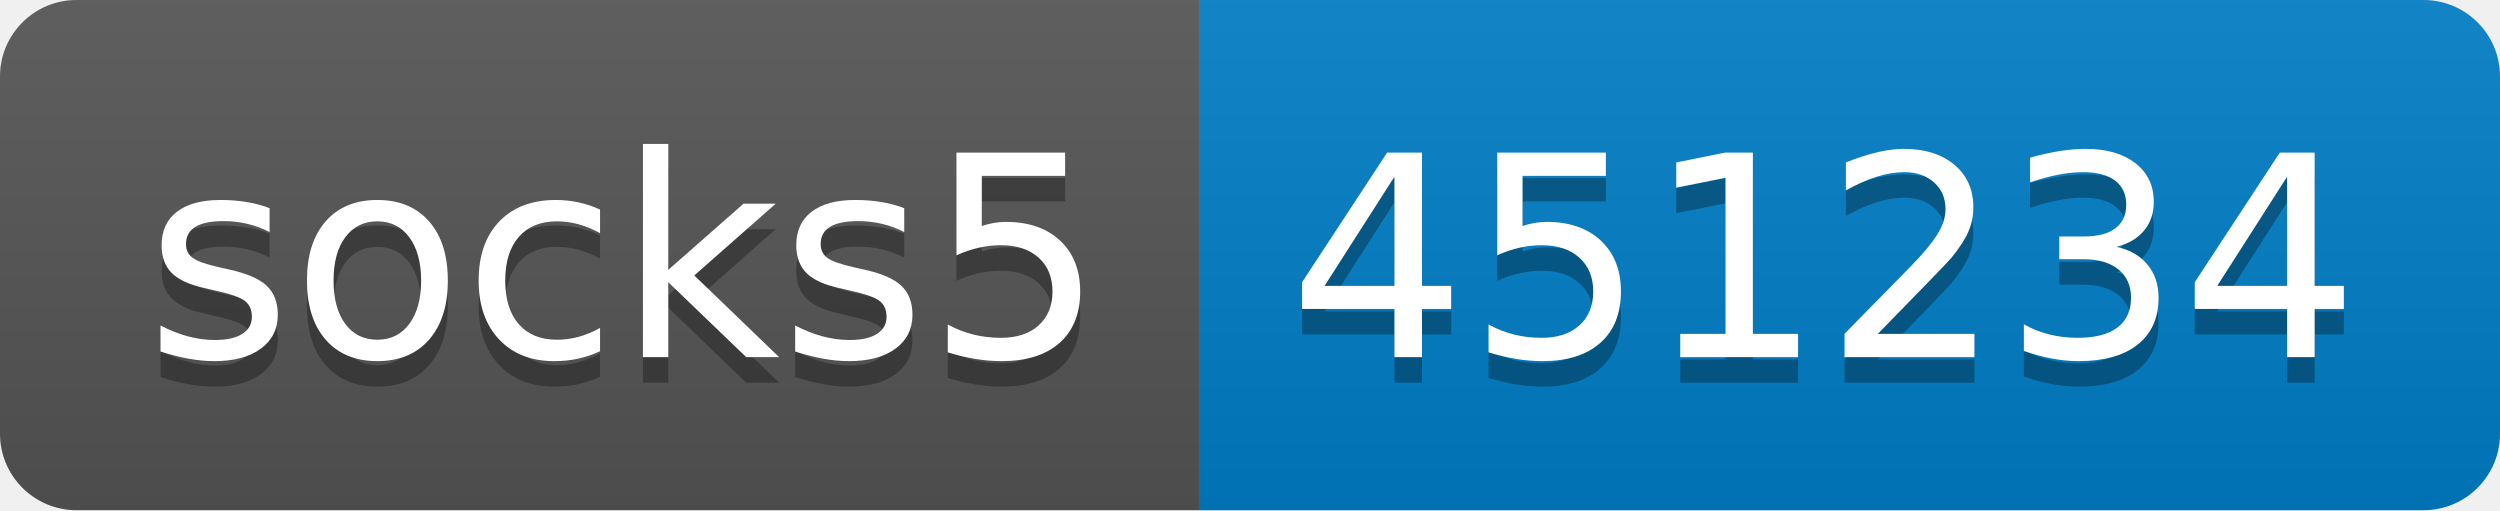
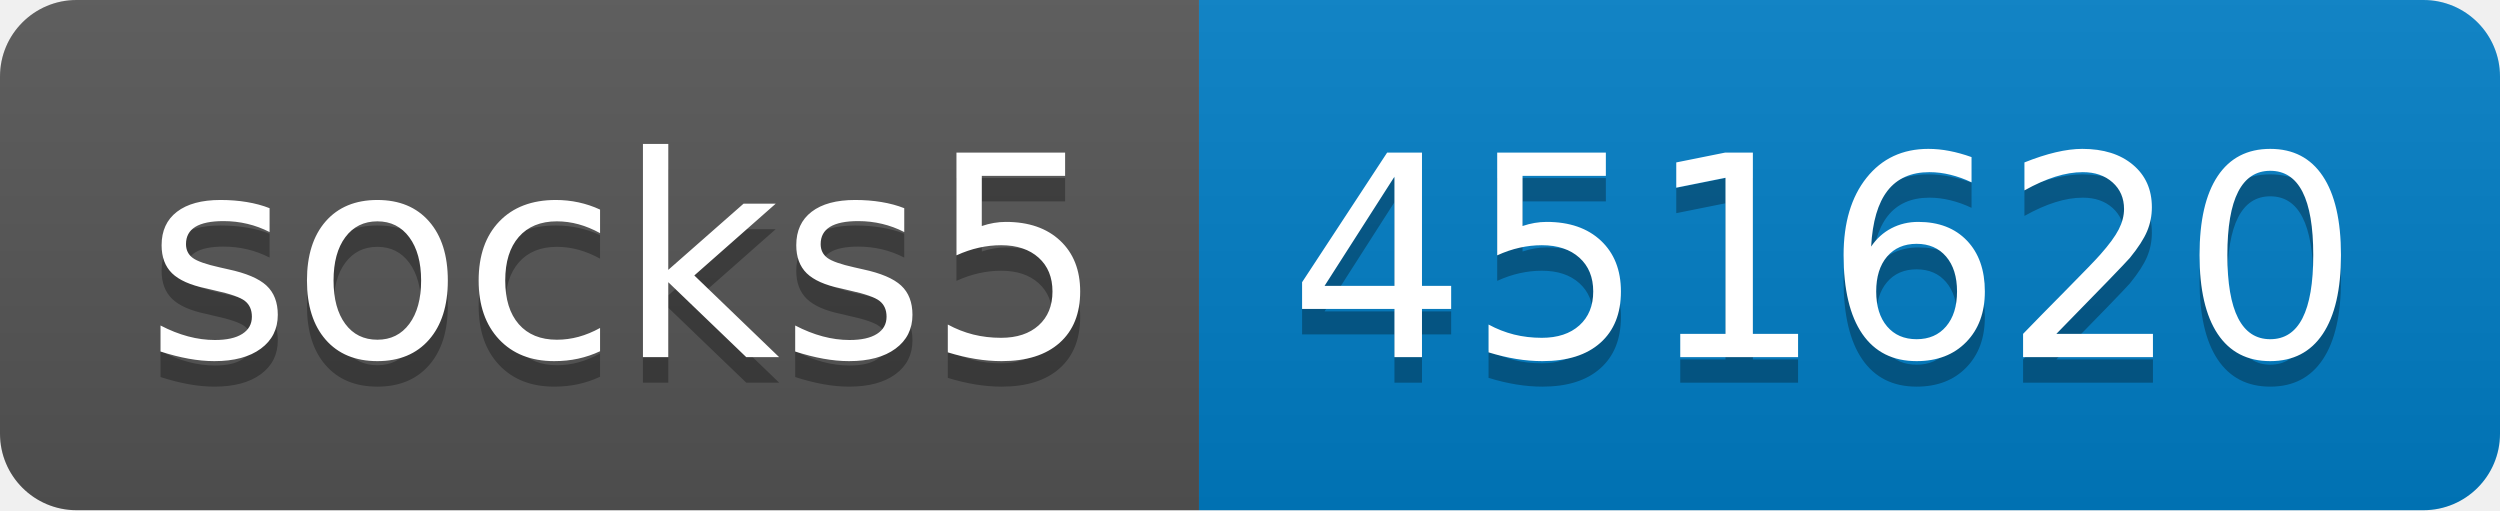
- <svg xmlns="http://www.w3.org/2000/svg" width="98" height="20" role="img" aria-label="socks5: 451234">
+ <svg xmlns="http://www.w3.org/2000/svg" width="98" height="20" role="img" aria-label="socks5: 451620">
  <linearGradient id="s" x2="0" y2="100%">
    <stop offset="0" stop-color="#bbb" stop-opacity=".1" />
    <stop offset="1" stop-opacity=".1" />
  </linearGradient>
  <clipPath id="r">
    <rect width="98" height="20" rx="3" fill="#fff" />
  </clipPath>
  <g clip-path="url(#r)">
    <rect width="47" height="20" fill="#555" />
    <rect x="47" width="51" height="20" fill="#007ec6" />
    <rect width="98" height="20" fill="url(#s)" />
  </g>
  <g fill="#fff" text-anchor="middle" font-family="Verdana,Geneva,DejaVu Sans,sans-serif" text-rendering="geometricPrecision" font-size="110">
    <text aria-hidden="true" x="245" y="150" fill="#010101" fill-opacity=".3" transform="scale(.1)" textLength="370">socks5</text>
    <text x="245" y="140" transform="scale(.1)" fill="#fff" textLength="370">socks5</text>
-     <text aria-hidden="true" x="715" y="150" fill="#010101" fill-opacity=".3" transform="scale(.1)" textLength="410">451234</text>
-     <text x="715" y="140" transform="scale(.1)" fill="#fff" textLength="410">451234</text>
+     <text aria-hidden="true" x="715" y="150" fill="#010101" fill-opacity=".3" transform="scale(.1)" textLength="410">451620</text>
+     <text x="715" y="140" transform="scale(.1)" fill="#fff" textLength="410">451620</text>
  </g>
</svg>
